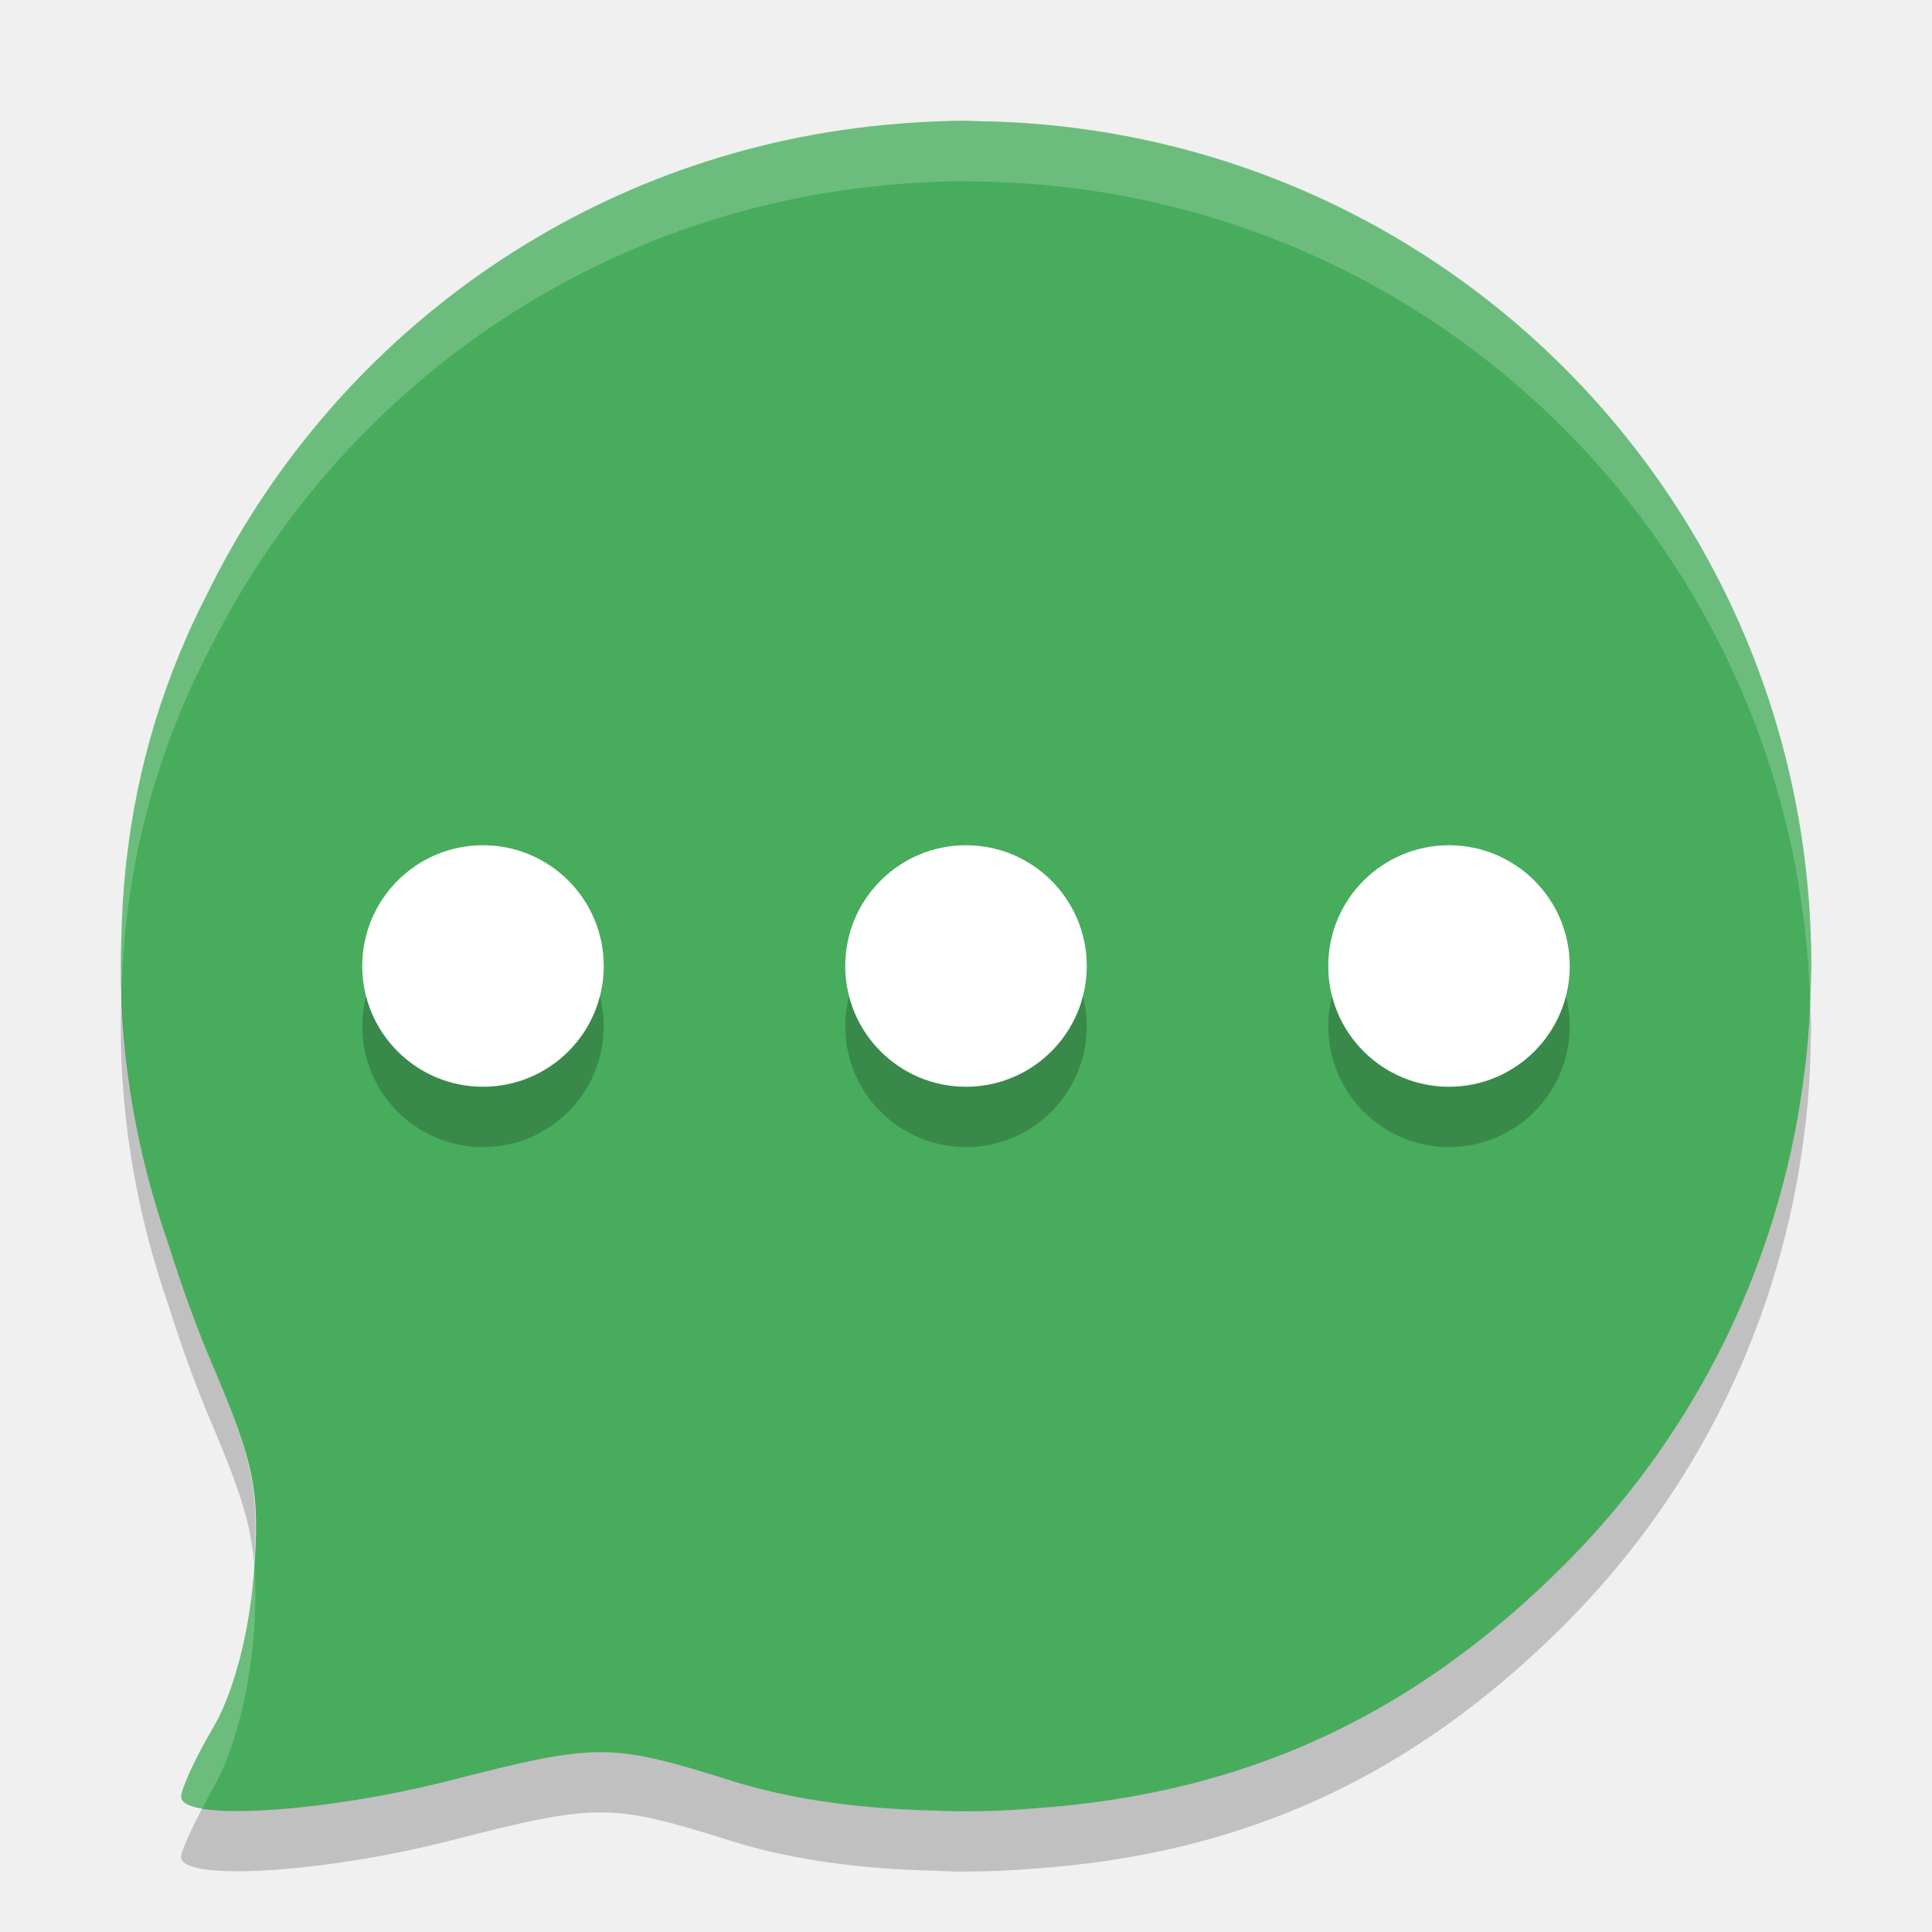
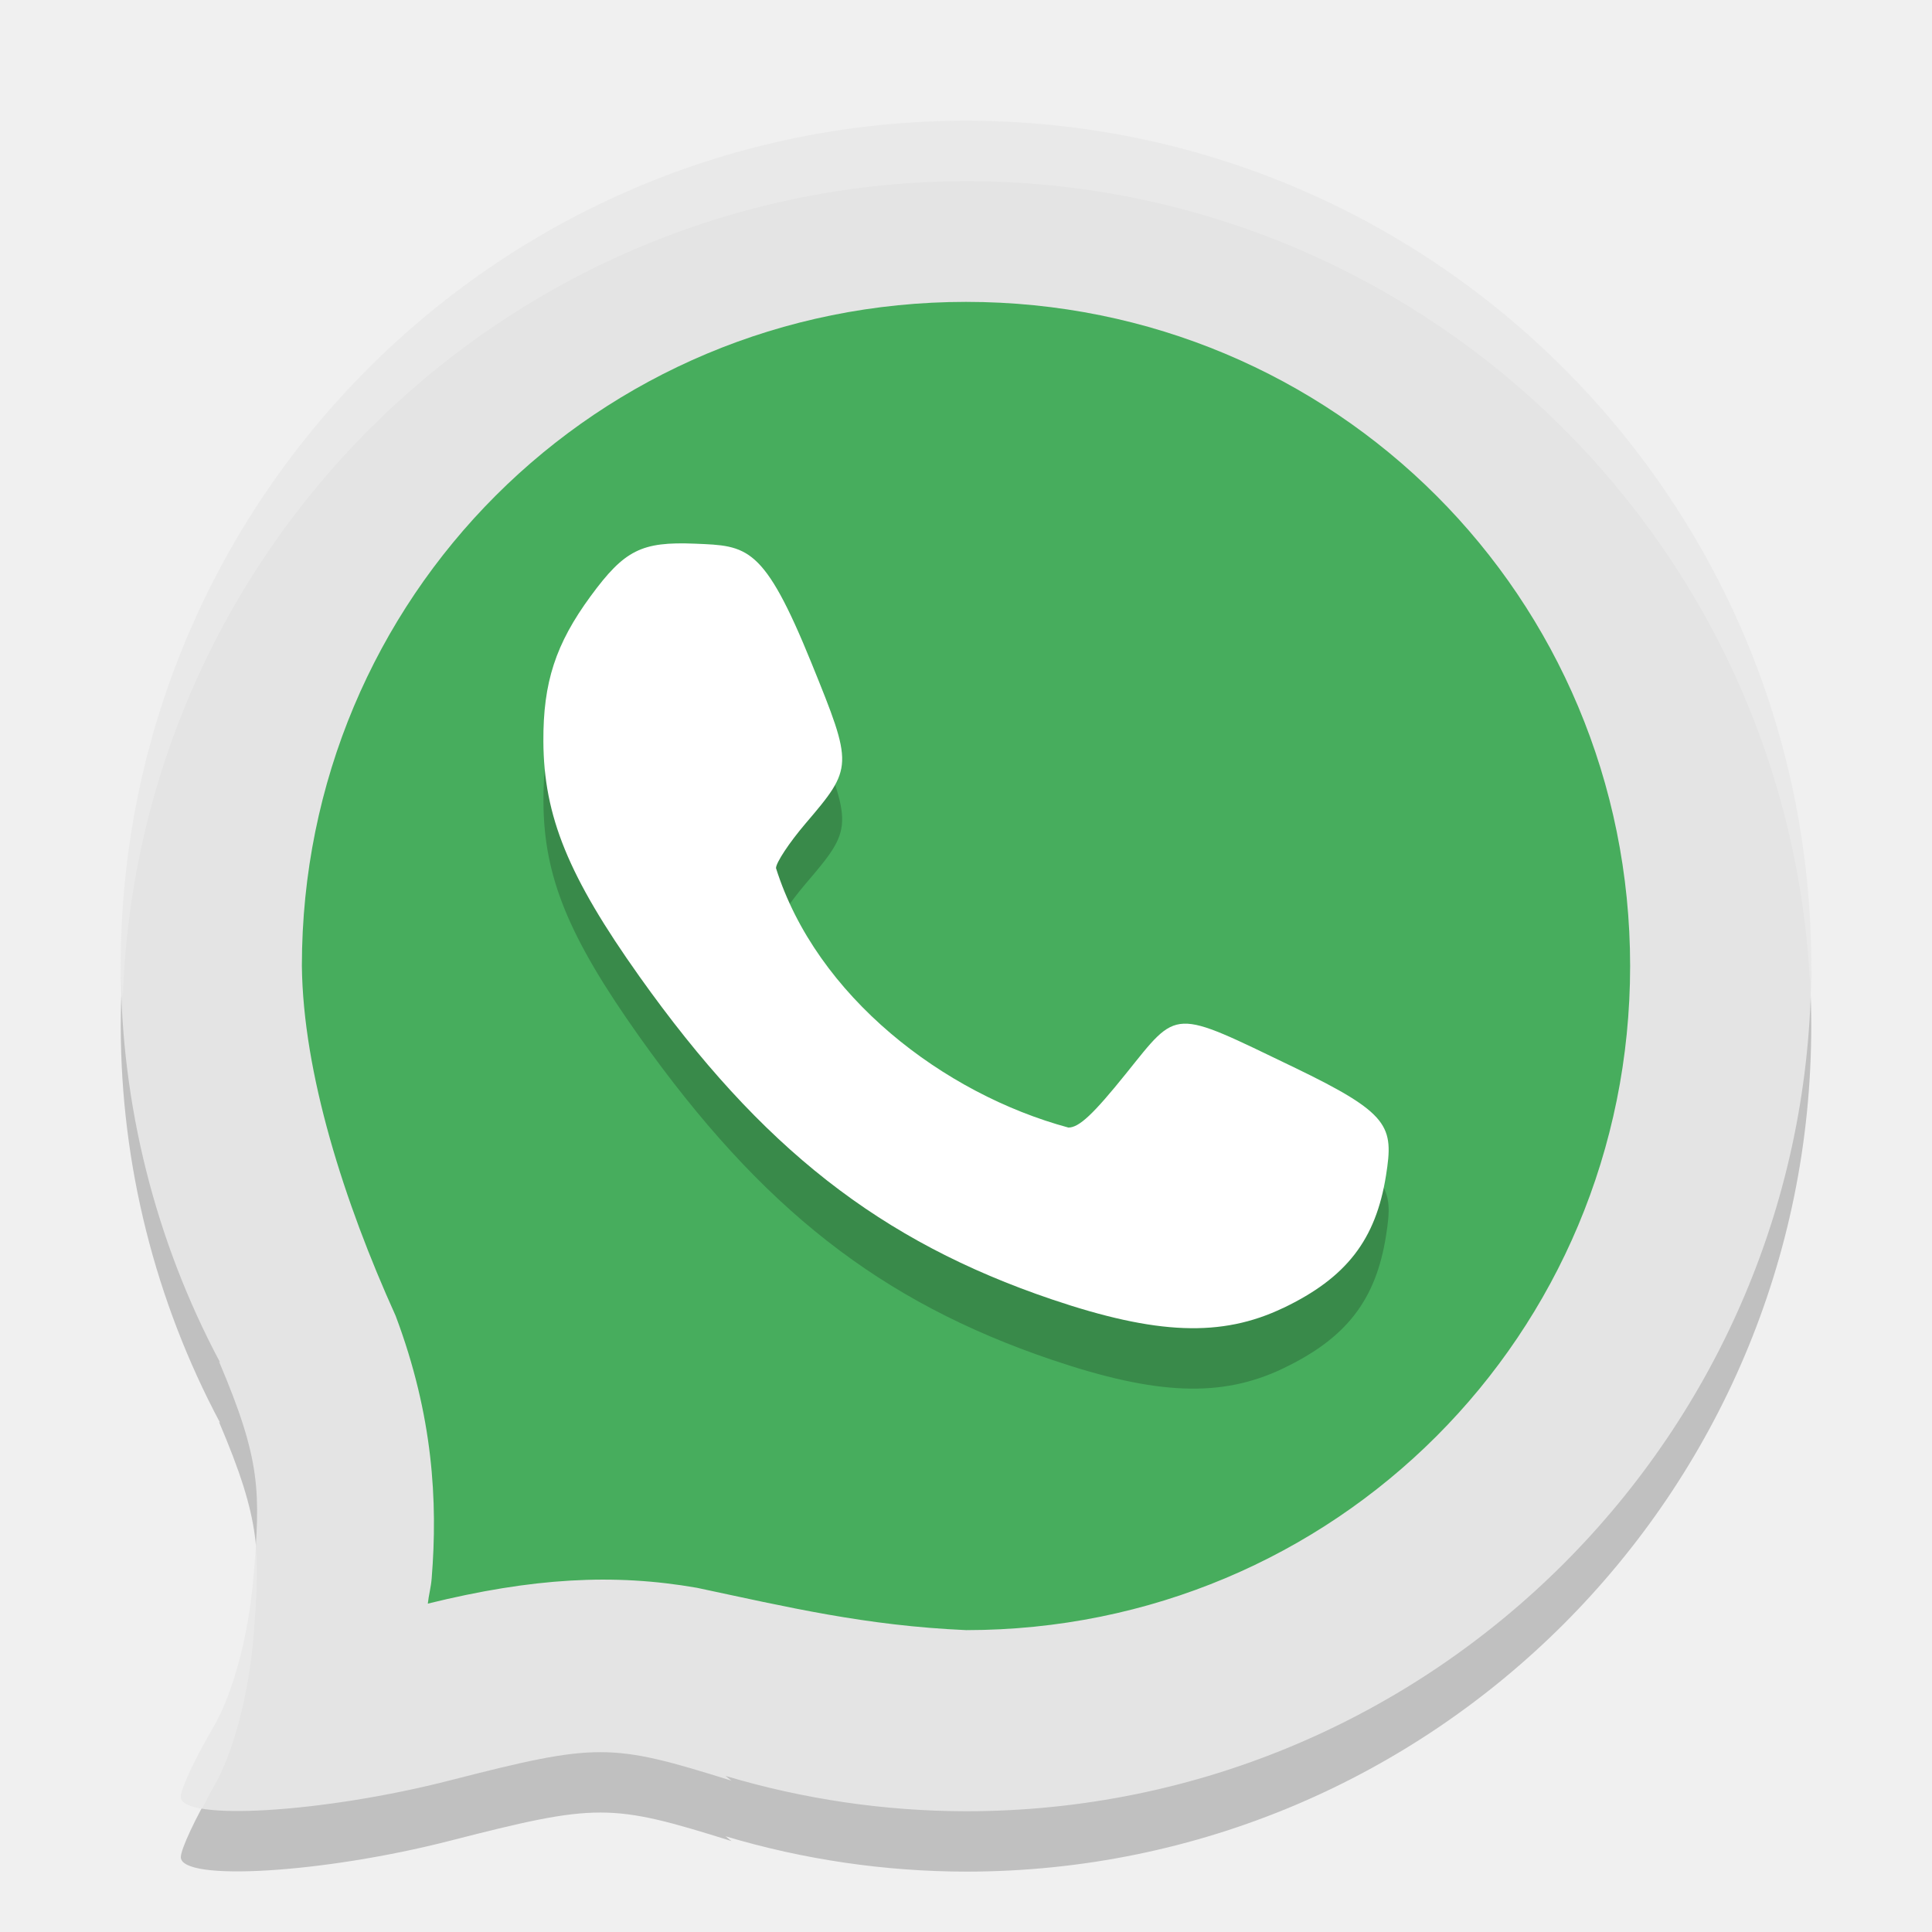
<svg xmlns="http://www.w3.org/2000/svg" width="32" height="32" version="1">
-   <path fill="#47ad5d" d="m16 2c-0.337 0-0.67 0.016-1.001 0.04-0.042 0.003-0.083 0.006-0.124 0.01-5.001 0.395-9.237 3.397-11.377 7.654-0 0.001-0.001 0.002-0.001 0.003-0.138 0.276-0.28 0.55-0.401 0.835-0.655 1.48-1.011 3.051-1.076 4.695-0.003 0.053-0.003 0.107-0.005 0.16-0.004 0.157-0.013 0.313-0.012 0.472 0 0.045-0.002 0.088-0.002 0.133 0 1.628 0.289 3.183 0.796 4.633 0.204 0.65 0.439 1.307 0.722 1.973 0.706 1.658 0.793 2.11 0.682 3.494-0.077 0.965-0.339 1.95-0.666 2.505-0.296 0.502-0.534 1.021-0.534 1.153 0 0.408 2.359 0.265 4.448-0.269 2.447-0.627 2.661-0.626 4.668 0.004 0.918 0.288 1.965 0.444 3.147 0.487 0.049 0.003 0.099 0.002 0.149 0.004 0.162 0.004 0.317 0.015 0.484 0.015 0.014 0 0.026-0.001 0.04-0.001 0.022 0 0.043 0.001 0.064 0.001 0.391 0 0.777-0.019 1.159-0.051 3.461-0.246 6.241-1.527 8.743-4.025 2.061-2.058 3.338-4.598 3.843-7.257 0.047-0.243 0.085-0.488 0.119-0.736 0.02-0.152 0.042-0.303 0.057-0.455 0.034-0.327 0.054-0.658 0.066-0.991 0.003-0.084 0.006-0.168 0.007-0.252 0.002-0.077 0.006-0.155 0.006-0.233 0-7.627-6.039-13.787-13.614-13.99-0.059-0.002-0.118-0.003-0.176-0.004-0.071-0.002-0.14-0.006-0.21-0.006z" />
-   <g opacity=".2" transform="translate(0,1)">
-     <circle cx="16" cy="16" r="2" />
-     <circle cx="8" cy="16" r="2" />
-     <circle cx="24" cy="16" r="2" />
-   </g>
-   <g fill="#fff">
-     <circle cx="16" cy="16" r="2" />
-     <circle cx="8" cy="16" r="2" />
-     <circle cx="24" cy="16" r="2" />
-   </g>
-   <path fill="#fff" opacity=".2" d="m16 2c-0.337 0-0.669 0.016-1 0.039-0.042 0.003-0.083 0.006-0.125 0.01-5.001 0.395-9.237 3.398-11.377 7.654 0 0-0.002 0.002-0.002 0.002-0.139 0.276-0.28 0.55-0.4 0.836-0.655 1.48-1.012 3.051-1.076 4.695-0.003 0.053-0.002 0.107-0.004 0.16-0.004 0.158-0.015 0.313-0.014 0.471-0.001 0.045-0.002 0.088-0.002 0.133 0 0.125 0.012 0.247 0.016 0.371 0.002-0.045 0.002-0.09 0.004-0.135 0.065-1.644 0.421-3.215 1.076-4.695 0.12-0.286 0.262-0.56 0.4-0.836 0 0 0.002-0.002 0.002-0.002 2.14-4.256 6.376-7.26 11.377-7.654 0.042-0.003 0.083-0.007 0.125-0.01 0.331-0.023 0.663-0.039 1-0.039 0.07 0 0.139 0.005 0.209 0.006 0.059 0.001 0.117 0.002 0.176 0.004 7.442 0.2 13.389 6.153 13.595 13.594 0.002-0.04 0.007-0.08 0.008-0.12 0.003-0.084 0.005-0.166 0.006-0.25 0.001-0.078 0.006-0.156 0.006-0.234 0-7.627-6.04-13.787-13.615-13.99-0.059-0.002-0.117-0.003-0.176-0.004-0.07-0.001-0.139-0.006-0.209-0.006zm-11.791 23.895c-0.005 0.074-0.003 0.127-0.01 0.207-0.077 0.964-0.339 1.949-0.666 2.503-0.296 0.503-0.533 1.023-0.533 1.155 0 0.093 0.135 0.154 0.352 0.191 0.062-0.117 0.11-0.224 0.182-0.346 0.327-0.554 0.589-1.539 0.666-2.503 0.039-0.489 0.039-0.857 0.01-1.207z" />
-   <path opacity=".2" d="m2.016 16.371c-0 0.009 0 0.017 0 0.025-0.004 0.157-0.015 0.312-0.014 0.471-0 0.045-0.002 0.088-0.002 0.133 0 1.628 0.289 3.182 0.795 4.633 0.204 0.65 0.439 1.307 0.723 1.973 0.456 1.072 0.639 1.647 0.691 2.289 0.082-1.211-0.026-1.727-0.691-3.29-0.283-0.665-0.519-1.322-0.723-1.972-0.467-1.34-0.739-2.77-0.779-4.262zm27.965 0.232c-0.012 0.293-0.029 0.586-0.059 0.873-0.015 0.152-0.036 0.303-0.057 0.455-0.034 0.247-0.073 0.493-0.119 0.736-0.505 2.659-1.782 5.198-3.844 7.256-2.502 2.498-5.281 3.779-8.742 4.025-0.383 0.031-0.77 0.051-1.161 0.051-0.022 0-0.043-0.002-0.064-0.002-0.014 0-0.025 0.002-0.039 0.002-0.167 0-0.323-0.011-0.484-0.016-0.05-0.002-0.099-0.001-0.148-0.004-1.182-0.043-2.231-0.198-3.148-0.486-2.007-0.63-2.221-0.63-4.668-0.004-1.61 0.412-3.369 0.587-4.096 0.461-0.196 0.37-0.352 0.709-0.352 0.809 0 0.408 2.358 0.265 4.447-0.27 2.447-0.627 2.661-0.626 4.668 0.004 0.918 0.288 1.967 0.443 3.148 0.486 0.049 0.003 0.099 0.002 0.148 0.004 0.162 0.004 0.317 0.016 0.484 0.016 0.014 0 0.025-0.002 0.039-0.002 0.022 0 0.043 0.002 0.065 0.002 0.391 0 0.778-0.02 1.16-0.051 3.461-0.246 6.24-1.528 8.742-4.025 2.061-2.058 3.339-4.597 3.844-7.256 0.047-0.243 0.085-0.489 0.119-0.736 0.02-0.152 0.041-0.303 0.057-0.455 0.034-0.327 0.055-0.659 0.066-0.992 0.003-0.084 0.005-0.166 0.006-0.25 0.001-0.079 0.006-0.157 0.006-0.235 0-0.134-0.016-0.264-0.02-0.396z" />
+   <path style="opacity:0.2" d="M 16,3 A 14,14 0 0 0 2,17 14,14 0 0 0 3.646,23.567 L 3.627,23.55 c 0.706,1.658 0.684,2.167 0.573,3.551 -0.077,0.965 -0.339,1.95 -0.666,2.505 -0.296,0.503 -0.539,1.022 -0.539,1.154 0,0.409 2.364,0.266 4.453,-0.27 2.447,-0.626 2.661,-0.625 4.668,0.004 L 12.018,30.415 A 14,14 0 0 0 16,31 14,14 0 0 0 30,17 14,14 0 0 0 16,3 Z" />
+   <path style="fill:#e4e4e4" d="M 16,2 A 14,14 0 0 0 2,16 14,14 0 0 0 3.646,22.567 L 3.627,22.55 c 0.706,1.658 0.684,2.167 0.573,3.551 -0.077,0.965 -0.339,1.95 -0.666,2.505 -0.296,0.503 -0.539,1.022 -0.539,1.154 0,0.409 2.364,0.266 4.453,-0.27 2.447,-0.626 2.661,-0.625 4.668,0.004 L 12.018,29.415 A 14,14 0 0 0 16,30 14,14 0 0 0 30,16 14,14 0 0 0 16,2 Z" />
+   <path style="fill:#47ad5d" d="m 16,5 c 6.108,0 11,4.892 11,11 0,6.106 -4.89,10.998 -10.996,11 -1.674,-0.074 -2.954,-0.381 -4.46,-0.701 -1.381,-0.241 -2.724,-0.165 -4.458,0.262 0.015,-0.143 0.053,-0.273 0.064,-0.42 C 7.253,24.867 7.173,23.441 6.553,21.794 5.698,19.904 5.02,17.777 5,16 v -0.003 c -7e-7,-4.48e-4 6e-7,-8.94e-4 0,-0.001 C 5.002,9.89 9.894,5 16,5 Z" />
+   <path style="fill:#ffffff;opacity:0.2" d="M 16 2 A 14 14 0 0 0 2 16 A 14 14 0 0 0 2.033 16.531 A 14 14 0 0 1 16 3 A 14 14 0 0 1 29.98 16.279 A 14 14 0 0 0 30 16 A 14 14 0 0 0 16 2 z M 4.232 25.572 C 4.222 25.743 4.215 25.899 4.199 26.102 C 4.122 27.066 3.86 28.05 3.533 28.605 C 3.237 29.108 2.996 29.628 2.996 29.76 C 2.996 29.855 3.126 29.918 3.348 29.955 C 3.411 29.836 3.461 29.728 3.533 29.605 C 3.86 29.05 4.122 28.066 4.199 27.102 C 4.249 26.475 4.278 26.028 4.232 25.572 z" />
+   <path style="opacity:0.2" d="m 21.251,22.666 c 1.049,-0.501 1.537,-1.13 1.706,-2.198 0.128,-0.814 0.069,-1.022 -1.527,-1.791 -2.03,-0.977 -1.905,-0.982 -2.779,0.104 -0.544,0.676 -0.778,0.895 -0.955,0.895 -2.069,-0.559 -4.174,-2.175 -4.843,-4.297 0,-0.091 0.22,-0.423 0.489,-0.739 0.791,-0.927 0.792,-0.95 0.101,-2.652 -0.795,-1.96 -1.064,-1.946 -1.931,-1.982 -0.887,-0.037 -1.167,0.104 -1.728,0.869 -0.58,0.791 -0.788,1.428 -0.783,2.405 0.006,1.24 0.413,2.236 1.59,3.893 2.021,2.845 3.992,4.388 6.832,5.35 1.737,0.588 2.812,0.629 3.829,0.143 z" />
+   <path style="fill:#ffffff" d="m 21.251,21.666 c 1.049,-0.501 1.537,-1.13 1.706,-2.198 0.128,-0.814 0.069,-1.022 -1.527,-1.791 -2.03,-0.977 -1.905,-0.982 -2.779,0.104 -0.544,0.676 -0.778,0.895 -0.955,0.895 -2.069,-0.559 -4.174,-2.175 -4.843,-4.297 0,-0.091 0.22,-0.423 0.489,-0.739 0.791,-0.927 0.792,-0.95 0.101,-2.652 C 12.647,9.028 12.378,9.041 11.511,9.005 10.624,8.969 10.344,9.11 9.783,9.874 c -0.58,0.791 -0.788,1.428 -0.783,2.405 0.006,1.24 0.413,2.236 1.59,3.893 2.021,2.845 3.992,4.388 6.832,5.35 1.737,0.588 2.812,0.629 3.829,0.143 z" />
</svg>
